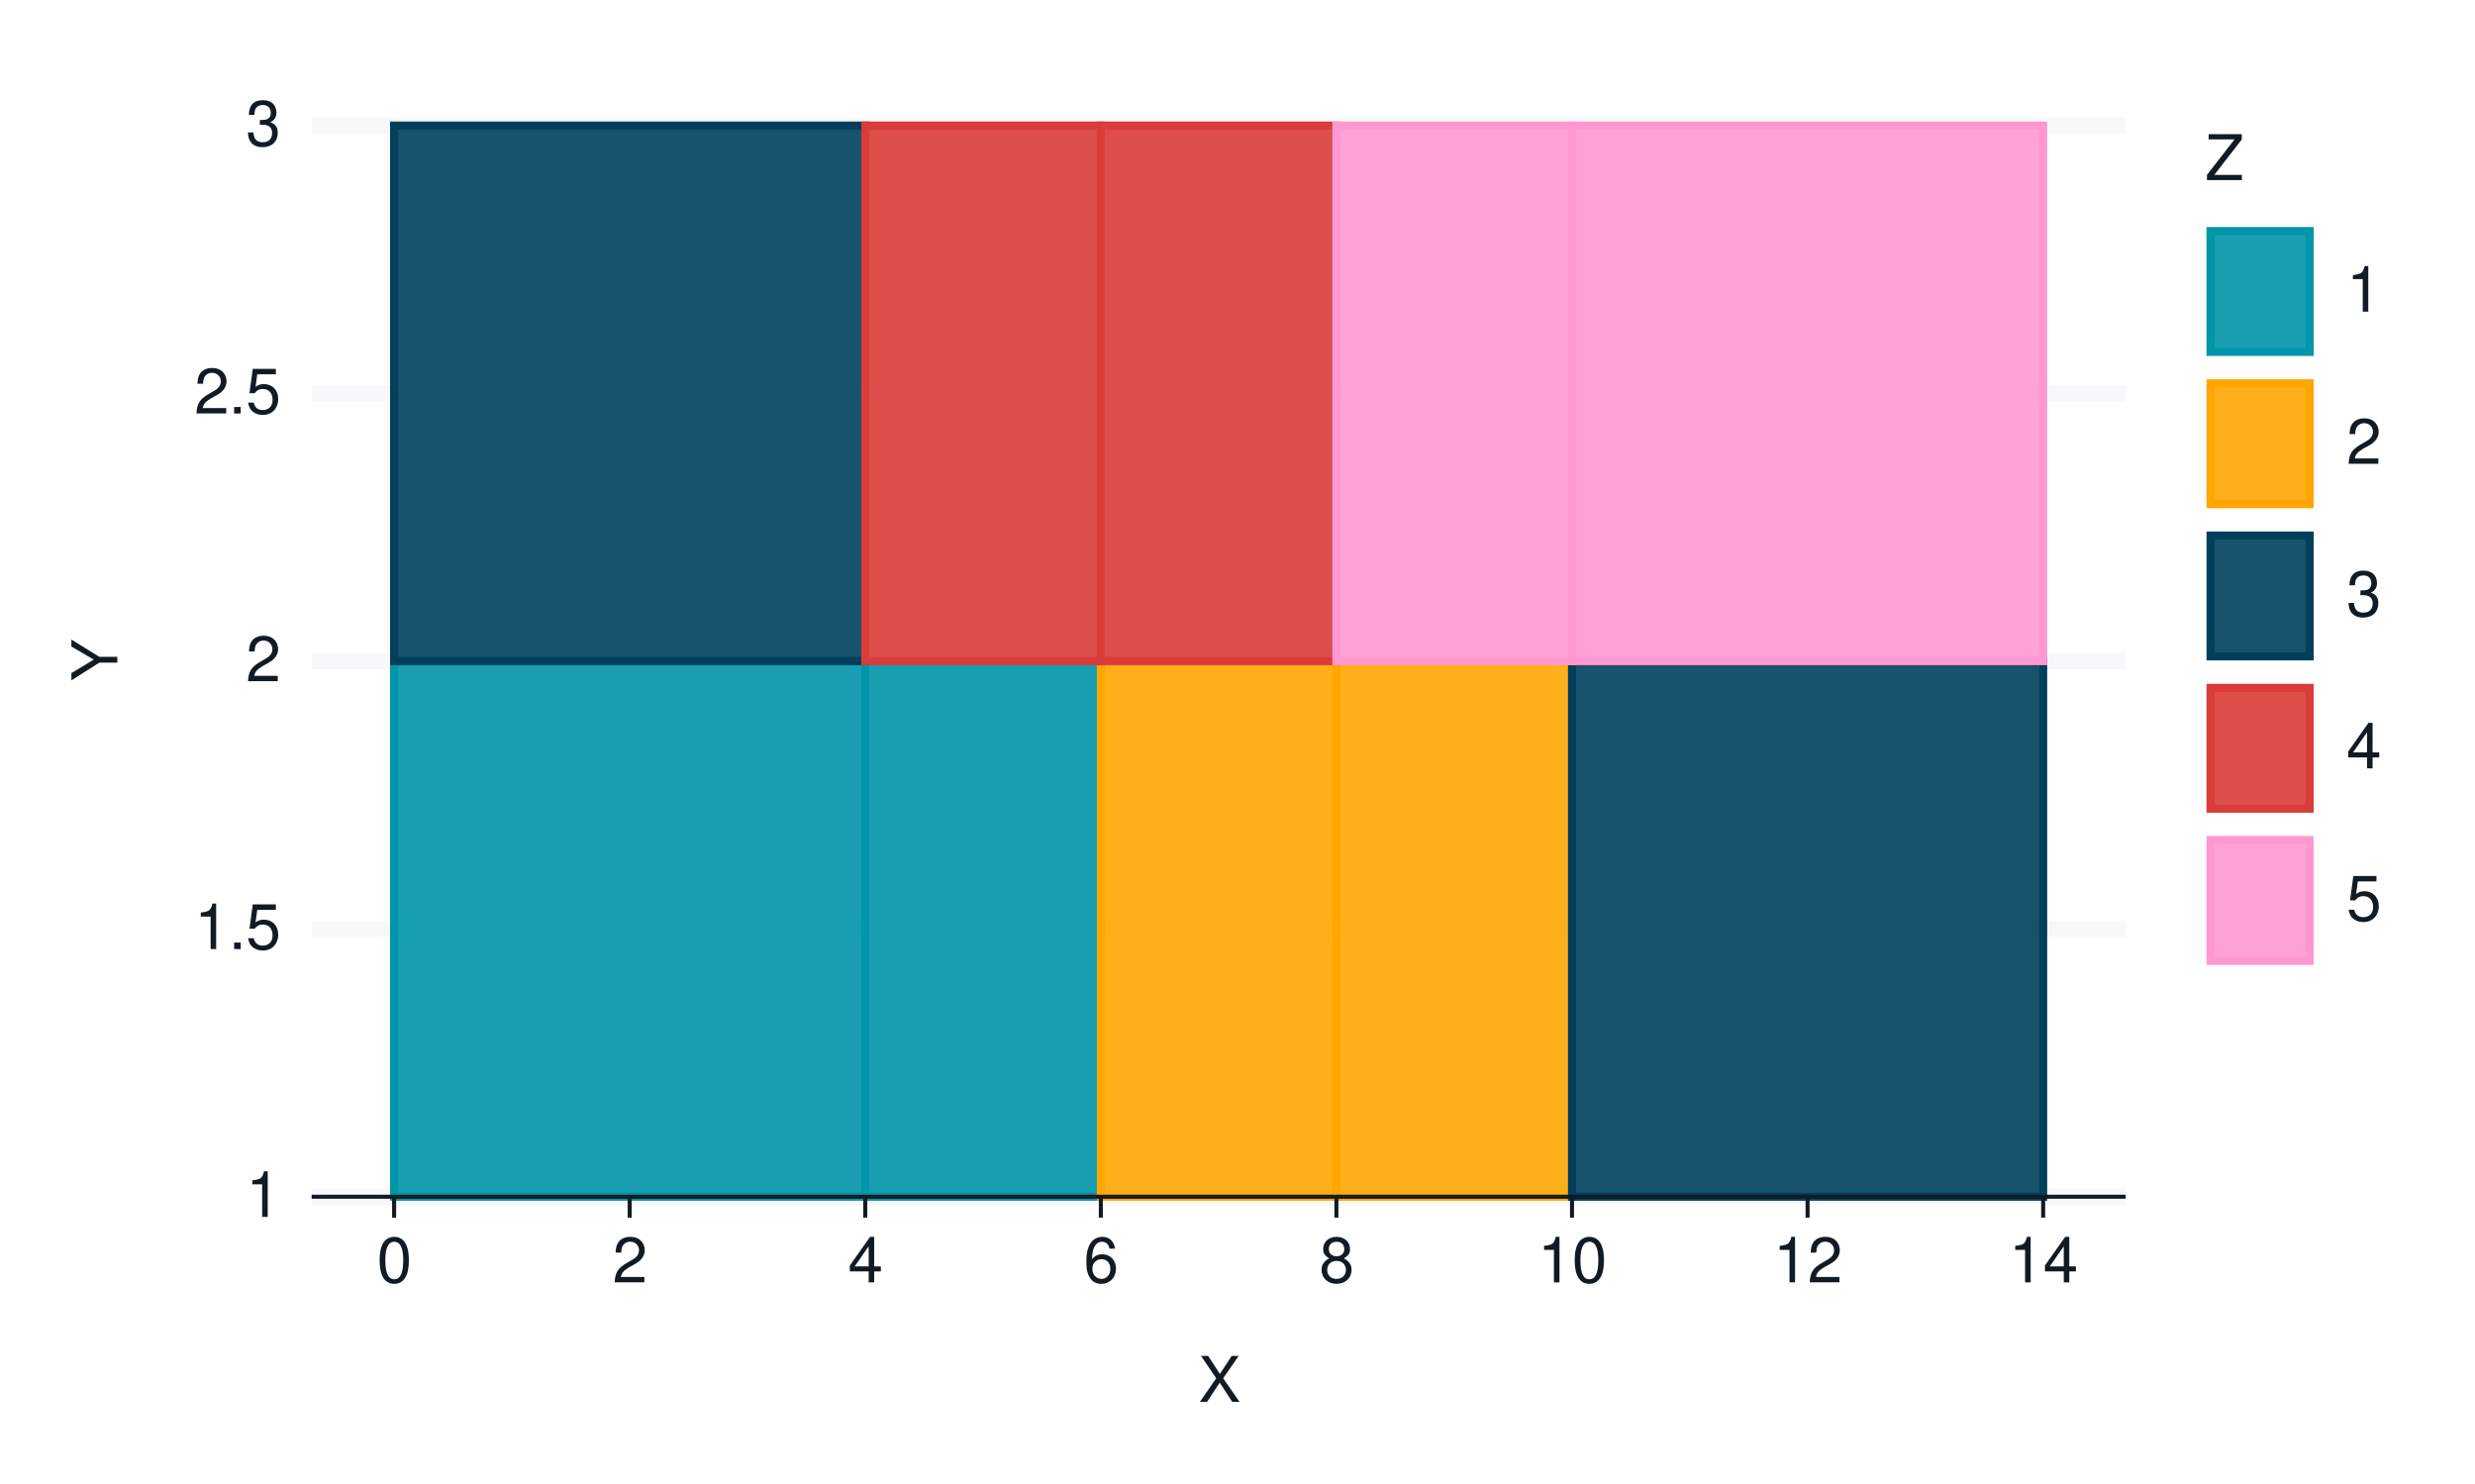
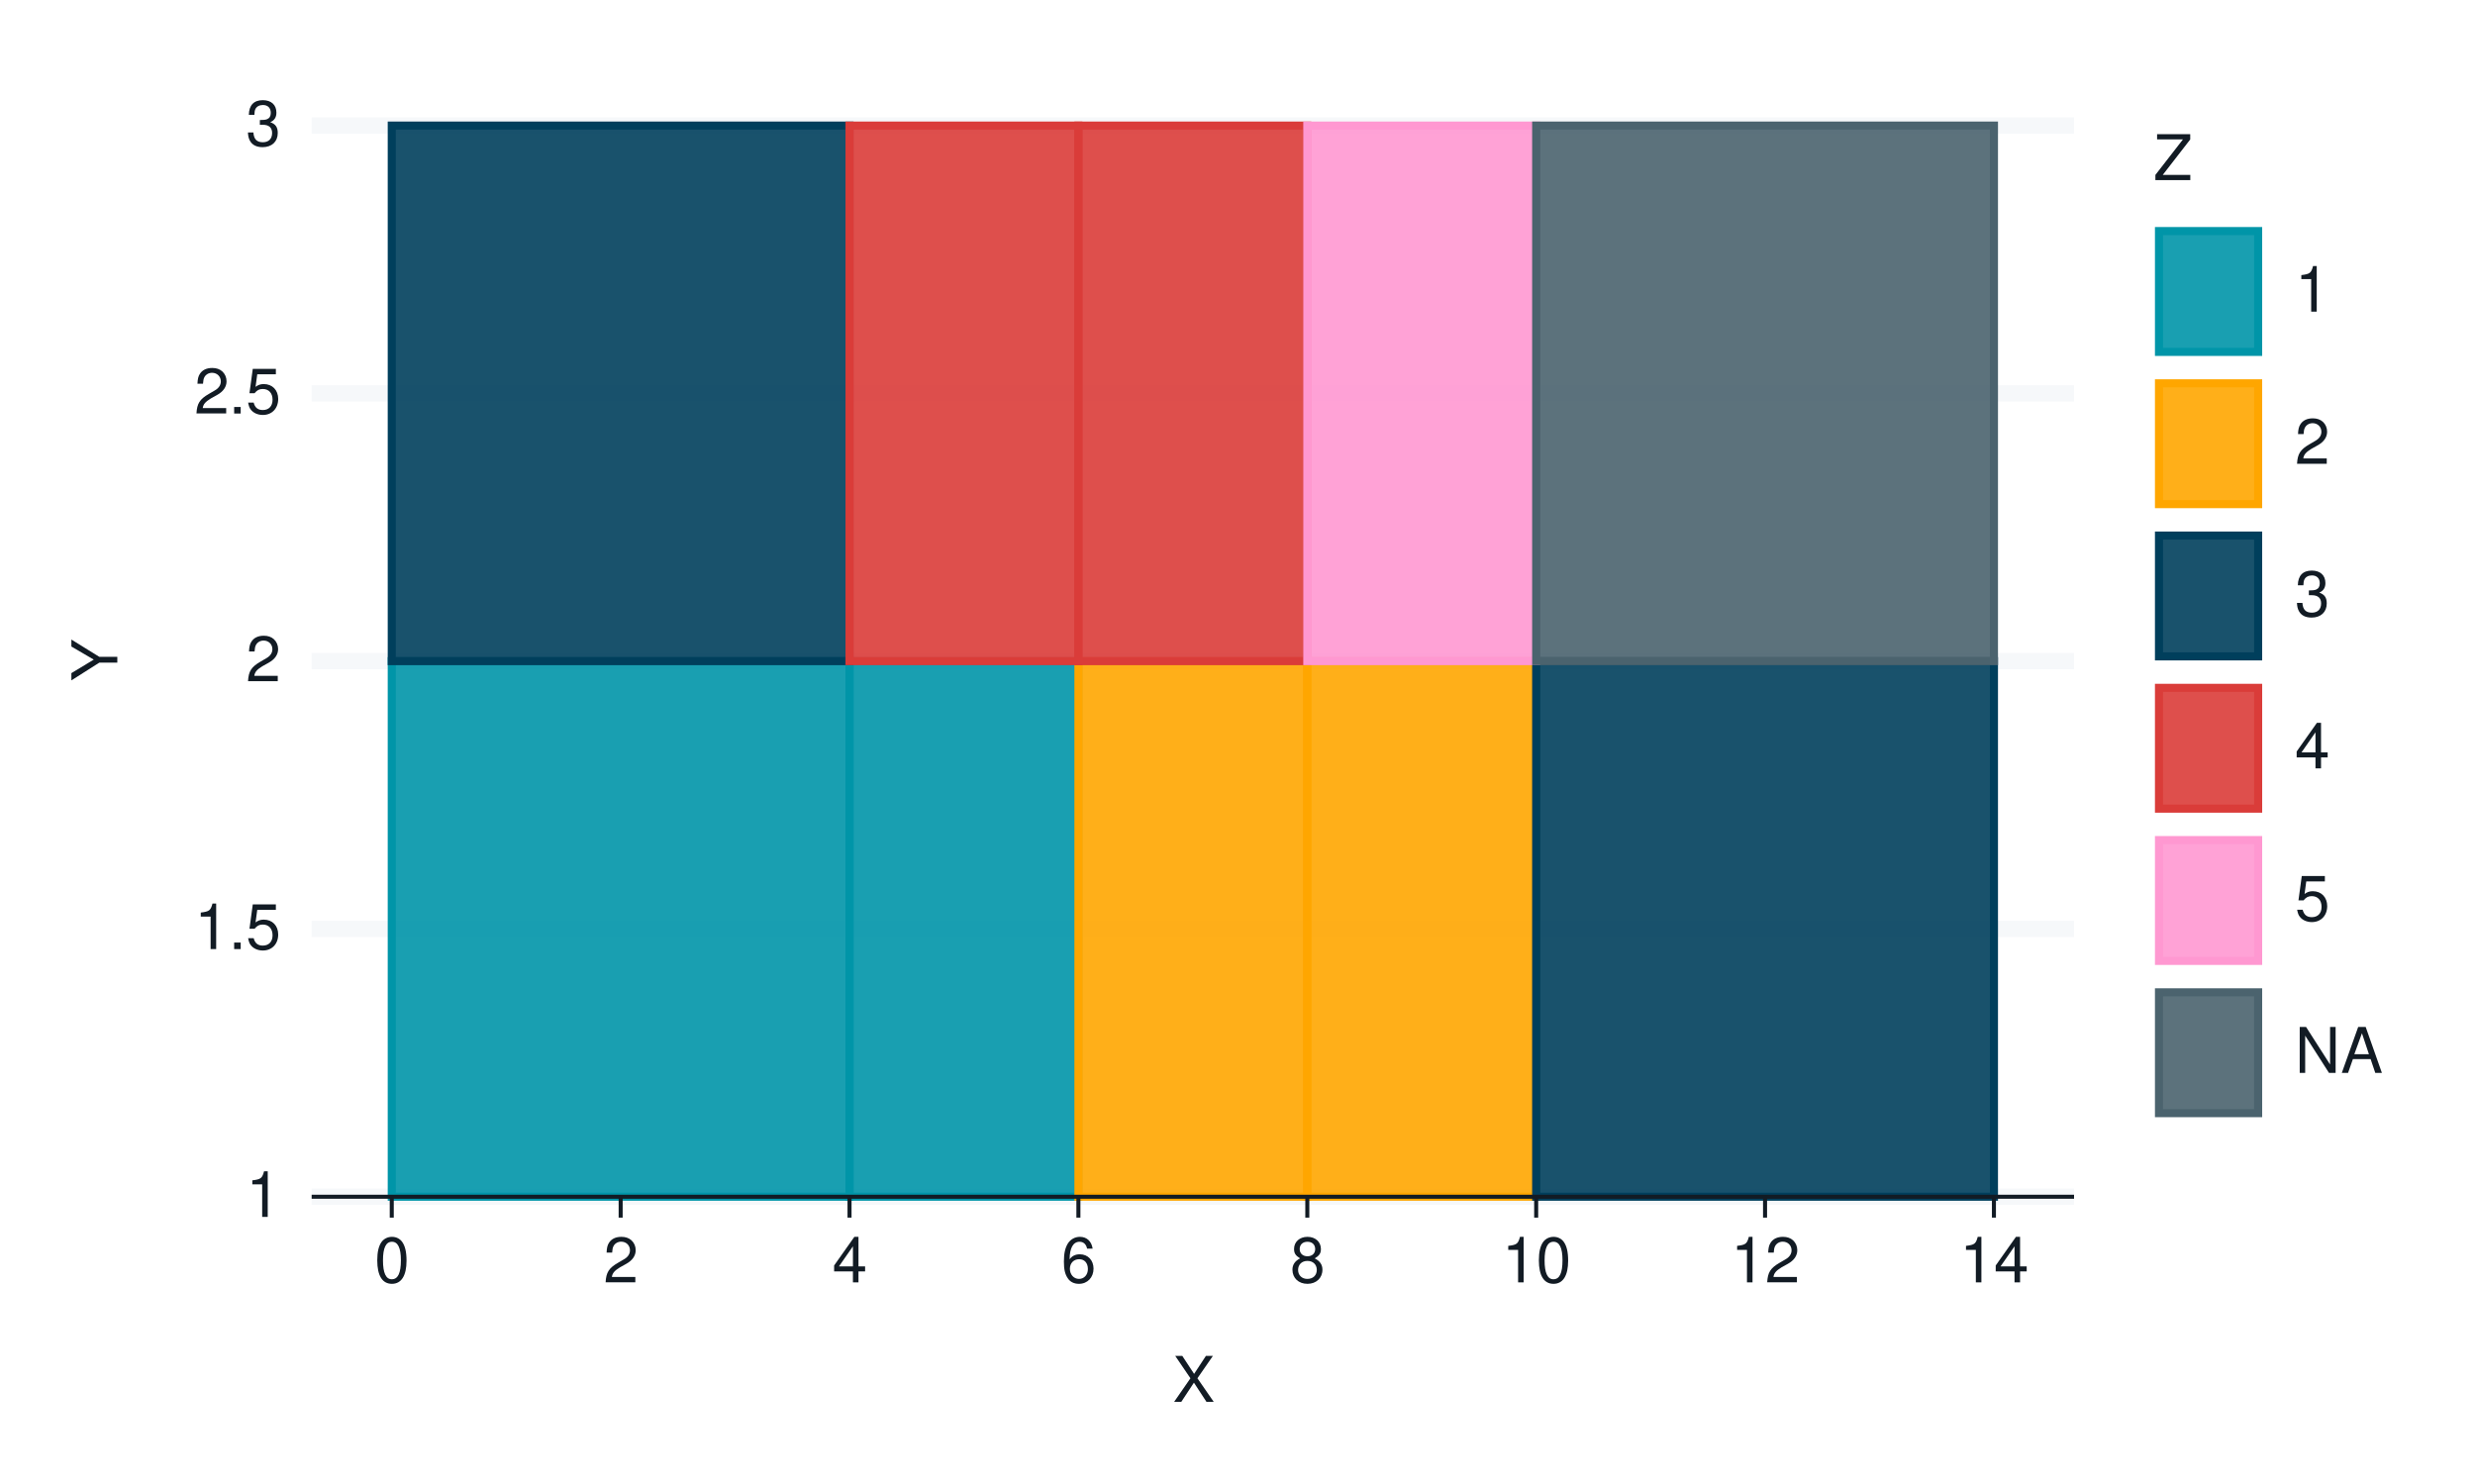
<svg xmlns="http://www.w3.org/2000/svg" xmlns:xlink="http://www.w3.org/1999/xlink" width="432pt" height="259pt" viewBox="0 0 432 259" version="1.1">
  <defs>
    <g>
      <symbol overflow="visible" id="glyph0-0">
        <path style="stroke:none;" d="" />
      </symbol>
      <symbol overflow="visible" id="glyph0-1">
        <path style="stroke:none;" d="M 2.844 -5.672 L 2.844 0 L 3.812 0 L 3.812 -7.953 L 3.172 -7.953 C 2.844 -6.734 2.625 -6.562 1.125 -6.375 L 1.125 -5.672 Z M 2.844 -5.672 " />
      </symbol>
      <symbol overflow="visible" id="glyph0-2">
        <path style="stroke:none;" d="M 2.094 -1.141 L 0.953 -1.141 L 0.953 0 L 2.094 0 Z M 2.094 -1.141 " />
      </symbol>
      <symbol overflow="visible" id="glyph0-3">
        <path style="stroke:none;" d="M 5.234 -7.797 L 1.203 -7.797 L 0.625 -3.547 L 1.516 -3.547 C 1.969 -4.094 2.344 -4.281 2.953 -4.281 C 4 -4.281 4.656 -3.562 4.656 -2.406 C 4.656 -1.281 4 -0.609 2.953 -0.609 C 2.094 -0.609 1.578 -1.031 1.359 -1.906 L 0.391 -1.906 C 0.516 -1.281 0.625 -0.969 0.859 -0.688 C 1.297 -0.094 2.094 0.25 2.969 0.25 C 4.547 0.25 5.641 -0.891 5.641 -2.547 C 5.641 -4.078 4.625 -5.141 3.125 -5.141 C 2.578 -5.141 2.141 -5 1.688 -4.656 L 1.984 -6.844 L 5.234 -6.844 Z M 5.234 -7.797 " />
      </symbol>
      <symbol overflow="visible" id="glyph0-4">
        <path style="stroke:none;" d="M 5.562 -0.953 L 1.469 -0.953 C 1.562 -1.609 1.906 -2.031 2.875 -2.625 L 3.969 -3.234 C 5.062 -3.844 5.625 -4.656 5.625 -5.625 C 5.625 -6.297 5.359 -6.906 4.891 -7.344 C 4.438 -7.75 3.859 -7.953 3.125 -7.953 C 2.141 -7.953 1.391 -7.594 0.969 -6.922 C 0.688 -6.5 0.578 -6 0.547 -5.203 L 1.516 -5.203 C 1.547 -5.734 1.609 -6.062 1.75 -6.328 C 2 -6.812 2.516 -7.109 3.094 -7.109 C 3.969 -7.109 4.625 -6.469 4.625 -5.609 C 4.625 -4.969 4.266 -4.422 3.578 -4.031 L 2.562 -3.438 C 0.938 -2.5 0.469 -1.75 0.375 -0.016 L 5.562 -0.016 Z M 5.562 -0.953 " />
      </symbol>
      <symbol overflow="visible" id="glyph0-5">
        <path style="stroke:none;" d="M 2.438 -3.656 L 2.953 -3.656 C 4.016 -3.656 4.578 -3.172 4.578 -2.219 C 4.578 -1.203 3.969 -0.609 2.969 -0.609 C 1.906 -0.609 1.391 -1.141 1.312 -2.312 L 0.359 -2.312 C 0.391 -1.672 0.5 -1.25 0.688 -0.906 C 1.094 -0.125 1.859 0.25 2.922 0.25 C 4.531 0.25 5.562 -0.719 5.562 -2.219 C 5.562 -3.234 5.188 -3.781 4.25 -4.109 C 4.969 -4.406 5.328 -4.969 5.328 -5.766 C 5.328 -7.125 4.438 -7.953 2.953 -7.953 C 1.391 -7.953 0.547 -7.078 0.516 -5.391 L 1.484 -5.391 C 1.5 -5.875 1.547 -6.156 1.656 -6.391 C 1.875 -6.844 2.359 -7.109 2.969 -7.109 C 3.828 -7.109 4.344 -6.594 4.344 -5.734 C 4.344 -5.172 4.141 -4.828 3.719 -4.641 C 3.453 -4.531 3.109 -4.484 2.438 -4.484 Z M 2.438 -3.656 " />
      </symbol>
      <symbol overflow="visible" id="glyph0-6">
        <path style="stroke:none;" d="M 3.031 -7.953 C 2.297 -7.953 1.641 -7.625 1.234 -7.078 C 0.719 -6.375 0.469 -5.328 0.469 -3.844 C 0.469 -1.172 1.359 0.25 3.031 0.25 C 4.672 0.25 5.578 -1.172 5.578 -3.781 C 5.578 -5.328 5.328 -6.359 4.812 -7.078 C 4.406 -7.641 3.766 -7.953 3.031 -7.953 Z M 3.031 -7.094 C 4.062 -7.094 4.594 -6.031 4.594 -3.875 C 4.594 -1.609 4.078 -0.547 3 -0.547 C 1.984 -0.547 1.469 -1.656 1.469 -3.844 C 1.469 -6.031 1.984 -7.094 3.031 -7.094 Z M 3.031 -7.094 " />
      </symbol>
      <symbol overflow="visible" id="glyph0-7">
        <path style="stroke:none;" d="M 3.594 -1.922 L 3.594 0 L 4.562 0 L 4.562 -1.922 L 5.719 -1.922 L 5.719 -2.797 L 4.562 -2.797 L 4.562 -7.953 L 3.844 -7.953 L 0.312 -2.953 L 0.312 -1.922 Z M 3.594 -2.797 L 1.156 -2.797 L 3.594 -6.297 Z M 3.594 -2.797 " />
      </symbol>
      <symbol overflow="visible" id="glyph0-8">
        <path style="stroke:none;" d="M 5.484 -5.891 C 5.297 -7.188 4.453 -7.953 3.266 -7.953 C 2.406 -7.953 1.641 -7.531 1.172 -6.812 C 0.688 -6.031 0.469 -5.078 0.469 -3.625 C 0.469 -2.281 0.656 -1.438 1.141 -0.734 C 1.547 -0.094 2.234 0.25 3.094 0.25 C 4.578 0.25 5.641 -0.859 5.641 -2.406 C 5.641 -3.875 4.656 -4.906 3.25 -4.906 C 2.484 -4.906 1.875 -4.625 1.469 -4.031 C 1.469 -6 2.094 -7.094 3.203 -7.094 C 3.891 -7.094 4.359 -6.656 4.516 -5.891 Z M 3.141 -4.047 C 4.062 -4.047 4.656 -3.391 4.656 -2.328 C 4.656 -1.328 4 -0.609 3.109 -0.609 C 2.203 -0.609 1.516 -1.359 1.516 -2.375 C 1.516 -3.359 2.172 -4.047 3.141 -4.047 Z M 3.141 -4.047 " />
      </symbol>
      <symbol overflow="visible" id="glyph0-9">
        <path style="stroke:none;" d="M 4.297 -4.188 C 5.109 -4.688 5.375 -5.078 5.375 -5.828 C 5.375 -7.078 4.406 -7.953 3.031 -7.953 C 1.656 -7.953 0.688 -7.078 0.688 -5.844 C 0.688 -5.078 0.938 -4.703 1.734 -4.188 C 0.844 -3.734 0.406 -3.094 0.406 -2.219 C 0.406 -0.766 1.469 0.25 3.031 0.25 C 4.562 0.25 5.641 -0.766 5.641 -2.219 C 5.641 -3.094 5.203 -3.734 4.297 -4.188 Z M 3.031 -7.094 C 3.844 -7.094 4.375 -6.594 4.375 -5.812 C 4.375 -5.062 3.844 -4.562 3.031 -4.562 C 2.203 -4.562 1.672 -5.062 1.672 -5.828 C 1.672 -6.594 2.203 -7.094 3.031 -7.094 Z M 3.031 -3.75 C 4 -3.75 4.656 -3.109 4.656 -2.188 C 4.656 -1.234 4 -0.609 3 -0.609 C 2.062 -0.609 1.391 -1.25 1.391 -2.172 C 1.391 -3.125 2.047 -3.75 3.031 -3.75 Z M 3.031 -3.75 " />
      </symbol>
      <symbol overflow="visible" id="glyph0-10">
        <path style="stroke:none;" d="M 4.297 -4.109 L 7 -8.016 L 5.781 -8.016 L 3.719 -4.875 L 1.656 -8.016 L 0.422 -8.016 L 3.078 -4.109 L 0.234 0 L 1.484 0 L 3.688 -3.344 L 5.875 0 L 7.141 0 Z M 4.297 -4.109 " />
      </symbol>
      <symbol overflow="visible" id="glyph0-11">
        <path style="stroke:none;" d="M 6.391 -8.016 L 0.609 -8.016 L 0.609 -7.109 L 5.125 -7.109 L 0.312 -0.906 L 0.312 0 L 6.406 0 L 6.406 -0.906 L 1.594 -0.906 L 6.391 -7.094 Z M 6.391 -8.016 " />
      </symbol>
+       <symbol overflow="visible" id="glyph0-12">
+         <path style="stroke:none;" d="M 7.109 -8.016 L 6.141 -8.016 L 6.141 -1.469 L 1.953 -8.016 L 0.844 -8.016 L 0.844 0 L 1.797 0 L 1.797 -6.5 L 5.953 0 L 7.109 0 Z M 7.109 -8.016 " />
+       </symbol>
+       <symbol overflow="visible" id="glyph0-13">
+         <path style="stroke:none;" d="M 5.219 -2.406 L 6.031 0 L 7.188 0 L 4.359 -8.016 L 3.047 -8.016 L 0.188 0 L 1.281 0 L 2.125 -2.406 Z M 4.922 -3.266 L 2.375 -3.266 L 3.703 -6.922 Z M 4.922 -3.266 " />
+       </symbol>
      <symbol overflow="visible" id="glyph1-0">
        <path style="stroke:none;" d="" />
      </symbol>
      <symbol overflow="visible" id="glyph1-1">
        <path style="stroke:none;" d="M -3.141 -4.25 L -8.016 -7.266 L -8.016 -6.047 L -4.109 -3.766 L -8.016 -1.406 L -8.016 -0.141 L -3.141 -3.234 L 0 -3.234 L 0 -4.25 Z M -3.141 -4.25 " />
      </symbol>
    </g>
  </defs>
  <g id="surface321">
    <rect x="0" y="0" width="432" height="259" style="fill:rgb(100%,100%,100%);fill-opacity:1;stroke:none;" />
    <path style="fill:none;stroke-width:1.067;stroke-linecap:round;stroke-linejoin:round;stroke:rgb(100%,100%,100%);stroke-opacity:1;stroke-miterlimit:10;" d="M 0 259 L 432 259 L 432 0 L 0 0 Z M 0 259 " />
-     <path style="fill-rule:nonzero;fill:rgb(100%,100%,100%);fill-opacity:1;stroke-width:1.067;stroke-linecap:round;stroke-linejoin:round;stroke:rgb(100%,100%,100%);stroke-opacity:1;stroke-miterlimit:10;" d="M 54.398 208.883 L 371.016 208.883 L 371.016 21.918 L 54.398 21.918 Z M 54.398 208.883 " />
-     <path style="fill:none;stroke-width:2.838;stroke-linecap:butt;stroke-linejoin:round;stroke:rgb(96.471%,97.255%,98.039%);stroke-opacity:1;stroke-miterlimit:10;" d="M 54.398 208.883 L 371.016 208.883 " />
-     <path style="fill:none;stroke-width:2.838;stroke-linecap:butt;stroke-linejoin:round;stroke:rgb(96.471%,97.255%,98.039%);stroke-opacity:1;stroke-miterlimit:10;" d="M 54.398 162.141 L 371.016 162.141 " />
-     <path style="fill:none;stroke-width:2.838;stroke-linecap:butt;stroke-linejoin:round;stroke:rgb(96.471%,97.255%,98.039%);stroke-opacity:1;stroke-miterlimit:10;" d="M 54.398 115.398 L 371.016 115.398 " />
-     <path style="fill:none;stroke-width:2.838;stroke-linecap:butt;stroke-linejoin:round;stroke:rgb(96.471%,97.255%,98.039%);stroke-opacity:1;stroke-miterlimit:10;" d="M 54.398 68.66 L 371.016 68.66 " />
-     <path style="fill:none;stroke-width:2.838;stroke-linecap:butt;stroke-linejoin:round;stroke:rgb(96.471%,97.255%,98.039%);stroke-opacity:1;stroke-miterlimit:10;" d="M 54.398 21.918 L 371.016 21.918 " />
-     <path style="fill-rule:nonzero;fill:rgb(0%,58.431%,65.882%);fill-opacity:0.902;stroke-width:1.408;stroke-linecap:butt;stroke-linejoin:miter;stroke:rgb(0%,58.431%,65.882%);stroke-opacity:1;stroke-miterlimit:10;" d="M 68.789 208.883 L 151.027 208.883 L 151.027 115.402 L 68.789 115.402 Z M 68.789 208.883 " />
-     <path style="fill-rule:nonzero;fill:rgb(0%,58.431%,65.882%);fill-opacity:0.902;stroke-width:1.408;stroke-linecap:butt;stroke-linejoin:miter;stroke:rgb(0%,58.431%,65.882%);stroke-opacity:1;stroke-miterlimit:10;" d="M 151.027 208.883 L 192.148 208.883 L 192.148 115.402 L 151.027 115.402 Z M 151.027 208.883 " />
-     <path style="fill-rule:nonzero;fill:rgb(100%,65.098%,0%);fill-opacity:0.902;stroke-width:1.408;stroke-linecap:butt;stroke-linejoin:miter;stroke:rgb(100%,65.098%,0%);stroke-opacity:1;stroke-miterlimit:10;" d="M 192.148 208.883 L 233.27 208.883 L 233.27 115.402 L 192.148 115.402 Z M 192.148 208.883 " />
-     <path style="fill-rule:nonzero;fill:rgb(100%,65.098%,0%);fill-opacity:0.902;stroke-width:1.408;stroke-linecap:butt;stroke-linejoin:miter;stroke:rgb(100%,65.098%,0%);stroke-opacity:1;stroke-miterlimit:10;" d="M 233.266 208.883 L 274.387 208.883 L 274.387 115.402 L 233.266 115.402 Z M 233.266 208.883 " />
-     <path style="fill-rule:nonzero;fill:rgb(0%,24.706%,36.078%);fill-opacity:0.902;stroke-width:1.408;stroke-linecap:butt;stroke-linejoin:miter;stroke:rgb(0%,24.706%,36.078%);stroke-opacity:1;stroke-miterlimit:10;" d="M 274.387 208.883 L 356.625 208.883 L 356.625 115.402 L 274.387 115.402 Z M 274.387 208.883 " />
-     <path style="fill-rule:nonzero;fill:rgb(0%,24.706%,36.078%);fill-opacity:0.902;stroke-width:1.408;stroke-linecap:butt;stroke-linejoin:miter;stroke:rgb(0%,24.706%,36.078%);stroke-opacity:1;stroke-miterlimit:10;" d="M 68.789 115.398 L 151.027 115.398 L 151.027 21.918 L 68.789 21.918 Z M 68.789 115.398 " />
-     <path style="fill-rule:nonzero;fill:rgb(85.49%,23.529%,22.353%);fill-opacity:0.902;stroke-width:1.408;stroke-linecap:butt;stroke-linejoin:miter;stroke:rgb(85.49%,23.529%,22.353%);stroke-opacity:1;stroke-miterlimit:10;" d="M 151.027 115.398 L 192.148 115.398 L 192.148 21.918 L 151.027 21.918 Z M 151.027 115.398 " />
-     <path style="fill-rule:nonzero;fill:rgb(85.49%,23.529%,22.353%);fill-opacity:0.902;stroke-width:1.408;stroke-linecap:butt;stroke-linejoin:miter;stroke:rgb(85.49%,23.529%,22.353%);stroke-opacity:1;stroke-miterlimit:10;" d="M 192.148 115.398 L 233.27 115.398 L 233.27 21.918 L 192.148 21.918 Z M 192.148 115.398 " />
-     <path style="fill-rule:nonzero;fill:rgb(100%,59.608%,81.961%);fill-opacity:0.902;stroke-width:1.408;stroke-linecap:butt;stroke-linejoin:miter;stroke:rgb(100%,59.608%,81.961%);stroke-opacity:1;stroke-miterlimit:10;" d="M 233.266 115.398 L 274.387 115.398 L 274.387 21.918 L 233.266 21.918 Z M 233.266 115.398 " />
-     <path style="fill-rule:nonzero;fill:rgb(100%,59.608%,81.961%);fill-opacity:0.902;stroke-width:1.408;stroke-linecap:butt;stroke-linejoin:miter;stroke:rgb(100%,59.608%,81.961%);stroke-opacity:1;stroke-miterlimit:10;" d="M 274.387 115.398 L 356.625 115.398 L 356.625 21.918 L 274.387 21.918 Z M 274.387 115.398 " />
+     <path style="fill-rule:nonzero;fill:rgb(100%,100%,100%);fill-opacity:1;stroke-width:1.067;stroke-linecap:round;stroke-linejoin:round;stroke:rgb(100%,100%,100%);stroke-opacity:1;stroke-miterlimit:10;" d="M 54.398 208.883 L 362.016 208.883 L 362.016 21.918 L 54.398 21.918 Z M 54.398 208.883 " />
+     <path style="fill:none;stroke-width:2.838;stroke-linecap:butt;stroke-linejoin:round;stroke:rgb(96.471%,97.255%,98.039%);stroke-opacity:1;stroke-miterlimit:10;" d="M 54.398 208.883 L 362.016 208.883 " />
+     <path style="fill:none;stroke-width:2.838;stroke-linecap:butt;stroke-linejoin:round;stroke:rgb(96.471%,97.255%,98.039%);stroke-opacity:1;stroke-miterlimit:10;" d="M 54.398 162.141 L 362.016 162.141 " />
+     <path style="fill:none;stroke-width:2.838;stroke-linecap:butt;stroke-linejoin:round;stroke:rgb(96.471%,97.255%,98.039%);stroke-opacity:1;stroke-miterlimit:10;" d="M 54.398 115.398 L 362.016 115.398 " />
+     <path style="fill:none;stroke-width:2.838;stroke-linecap:butt;stroke-linejoin:round;stroke:rgb(96.471%,97.255%,98.039%);stroke-opacity:1;stroke-miterlimit:10;" d="M 54.398 68.66 L 362.016 68.66 " />
+     <path style="fill:none;stroke-width:2.838;stroke-linecap:butt;stroke-linejoin:round;stroke:rgb(96.471%,97.255%,98.039%);stroke-opacity:1;stroke-miterlimit:10;" d="M 54.398 21.918 L 362.016 21.918 " />
+     <path style="fill-rule:nonzero;fill:rgb(0%,58.431%,65.882%);fill-opacity:0.902;stroke-width:1.408;stroke-linecap:butt;stroke-linejoin:miter;stroke:rgb(0%,58.431%,65.882%);stroke-opacity:1;stroke-miterlimit:10;" d="M 68.379 208.883 L 148.281 208.883 L 148.281 115.402 L 68.379 115.402 Z M 68.379 208.883 " />
+     <path style="fill-rule:nonzero;fill:rgb(0%,58.431%,65.882%);fill-opacity:0.902;stroke-width:1.408;stroke-linecap:butt;stroke-linejoin:miter;stroke:rgb(0%,58.431%,65.882%);stroke-opacity:1;stroke-miterlimit:10;" d="M 148.281 208.883 L 188.23 208.883 L 188.23 115.402 L 148.281 115.402 Z M 148.281 208.883 " />
+     <path style="fill-rule:nonzero;fill:rgb(100%,65.098%,0%);fill-opacity:0.902;stroke-width:1.408;stroke-linecap:butt;stroke-linejoin:miter;stroke:rgb(100%,65.098%,0%);stroke-opacity:1;stroke-miterlimit:10;" d="M 188.23 208.883 L 228.18 208.883 L 228.18 115.402 L 188.23 115.402 Z M 188.23 208.883 " />
+     <path style="fill-rule:nonzero;fill:rgb(100%,65.098%,0%);fill-opacity:0.902;stroke-width:1.408;stroke-linecap:butt;stroke-linejoin:miter;stroke:rgb(100%,65.098%,0%);stroke-opacity:1;stroke-miterlimit:10;" d="M 228.184 208.883 L 268.133 208.883 L 268.133 115.402 L 228.184 115.402 Z M 228.184 208.883 " />
+     <path style="fill-rule:nonzero;fill:rgb(0%,24.706%,36.078%);fill-opacity:0.902;stroke-width:1.408;stroke-linecap:butt;stroke-linejoin:miter;stroke:rgb(0%,24.706%,36.078%);stroke-opacity:1;stroke-miterlimit:10;" d="M 268.133 208.883 L 348.035 208.883 L 348.035 115.402 L 268.133 115.402 Z M 268.133 208.883 " />
+     <path style="fill-rule:nonzero;fill:rgb(0%,24.706%,36.078%);fill-opacity:0.902;stroke-width:1.408;stroke-linecap:butt;stroke-linejoin:miter;stroke:rgb(0%,24.706%,36.078%);stroke-opacity:1;stroke-miterlimit:10;" d="M 68.379 115.398 L 148.281 115.398 L 148.281 21.918 L 68.379 21.918 Z M 68.379 115.398 " />
+     <path style="fill-rule:nonzero;fill:rgb(85.49%,23.529%,22.353%);fill-opacity:0.902;stroke-width:1.408;stroke-linecap:butt;stroke-linejoin:miter;stroke:rgb(85.49%,23.529%,22.353%);stroke-opacity:1;stroke-miterlimit:10;" d="M 148.281 115.398 L 188.23 115.398 L 188.23 21.918 L 148.281 21.918 Z M 148.281 115.398 " />
+     <path style="fill-rule:nonzero;fill:rgb(85.49%,23.529%,22.353%);fill-opacity:0.902;stroke-width:1.408;stroke-linecap:butt;stroke-linejoin:miter;stroke:rgb(85.49%,23.529%,22.353%);stroke-opacity:1;stroke-miterlimit:10;" d="M 188.23 115.398 L 228.18 115.398 L 228.18 21.918 L 188.23 21.918 Z M 188.23 115.398 " />
+     <path style="fill-rule:nonzero;fill:rgb(100%,59.608%,81.961%);fill-opacity:0.902;stroke-width:1.408;stroke-linecap:butt;stroke-linejoin:miter;stroke:rgb(100%,59.608%,81.961%);stroke-opacity:1;stroke-miterlimit:10;" d="M 228.184 115.398 L 268.133 115.398 L 268.133 21.918 L 228.184 21.918 Z M 228.184 115.398 " />
+     <path style="fill-rule:nonzero;fill:rgb(29.412%,38.824%,43.137%);fill-opacity:0.902;stroke-width:1.408;stroke-linecap:butt;stroke-linejoin:miter;stroke:rgb(29.412%,38.824%,43.137%);stroke-opacity:1;stroke-miterlimit:10;" d="M 268.133 115.398 L 348.035 115.398 L 348.035 21.918 L 268.133 21.918 Z M 268.133 115.398 " />
    <g style="fill:rgb(7.059%,10.588%,14.118%);fill-opacity:1;">
      <use xlink:href="#glyph0-1" x="42.918" y="212.401" />
    </g>
    <g style="fill:rgb(7.059%,10.588%,14.118%);fill-opacity:1;">
      <use xlink:href="#glyph0-1" x="33.918" y="165.659" />
      <use xlink:href="#glyph0-2" x="39.918" y="165.659" />
      <use xlink:href="#glyph0-3" x="42.918" y="165.659" />
    </g>
    <g style="fill:rgb(7.059%,10.588%,14.118%);fill-opacity:1;">
      <use xlink:href="#glyph0-4" x="42.918" y="118.917" />
    </g>
    <g style="fill:rgb(7.059%,10.588%,14.118%);fill-opacity:1;">
      <use xlink:href="#glyph0-4" x="33.918" y="72.179" />
      <use xlink:href="#glyph0-2" x="39.918" y="72.179" />
      <use xlink:href="#glyph0-3" x="42.918" y="72.179" />
    </g>
    <g style="fill:rgb(7.059%,10.588%,14.118%);fill-opacity:1;">
      <use xlink:href="#glyph0-5" x="42.918" y="25.437" />
    </g>
-     <path style="fill:none;stroke-width:0.704;stroke-linecap:butt;stroke-linejoin:round;stroke:rgb(7.059%,10.588%,14.118%);stroke-opacity:1;stroke-miterlimit:10;" d="M 54.398 208.883 L 371.016 208.883 " />
-     <path style="fill:none;stroke-width:0.704;stroke-linecap:butt;stroke-linejoin:round;stroke:rgb(7.059%,10.588%,14.118%);stroke-opacity:1;stroke-miterlimit:10;" d="M 68.789 212.535 L 68.789 208.883 " />
-     <path style="fill:none;stroke-width:0.704;stroke-linecap:butt;stroke-linejoin:round;stroke:rgb(7.059%,10.588%,14.118%);stroke-opacity:1;stroke-miterlimit:10;" d="M 109.91 212.535 L 109.91 208.883 " />
-     <path style="fill:none;stroke-width:0.704;stroke-linecap:butt;stroke-linejoin:round;stroke:rgb(7.059%,10.588%,14.118%);stroke-opacity:1;stroke-miterlimit:10;" d="M 151.027 212.535 L 151.027 208.883 " />
-     <path style="fill:none;stroke-width:0.704;stroke-linecap:butt;stroke-linejoin:round;stroke:rgb(7.059%,10.588%,14.118%);stroke-opacity:1;stroke-miterlimit:10;" d="M 192.148 212.535 L 192.148 208.883 " />
-     <path style="fill:none;stroke-width:0.704;stroke-linecap:butt;stroke-linejoin:round;stroke:rgb(7.059%,10.588%,14.118%);stroke-opacity:1;stroke-miterlimit:10;" d="M 233.266 212.535 L 233.266 208.883 " />
-     <path style="fill:none;stroke-width:0.704;stroke-linecap:butt;stroke-linejoin:round;stroke:rgb(7.059%,10.588%,14.118%);stroke-opacity:1;stroke-miterlimit:10;" d="M 274.387 212.535 L 274.387 208.883 " />
-     <path style="fill:none;stroke-width:0.704;stroke-linecap:butt;stroke-linejoin:round;stroke:rgb(7.059%,10.588%,14.118%);stroke-opacity:1;stroke-miterlimit:10;" d="M 315.504 212.535 L 315.504 208.883 " />
-     <path style="fill:none;stroke-width:0.704;stroke-linecap:butt;stroke-linejoin:round;stroke:rgb(7.059%,10.588%,14.118%);stroke-opacity:1;stroke-miterlimit:10;" d="M 356.625 212.535 L 356.625 208.883 " />
+     <path style="fill:none;stroke-width:0.704;stroke-linecap:butt;stroke-linejoin:round;stroke:rgb(7.059%,10.588%,14.118%);stroke-opacity:1;stroke-miterlimit:10;" d="M 54.398 208.883 L 362.016 208.883 " />
+     <path style="fill:none;stroke-width:0.704;stroke-linecap:butt;stroke-linejoin:round;stroke:rgb(7.059%,10.588%,14.118%);stroke-opacity:1;stroke-miterlimit:10;" d="M 68.379 212.535 L 68.379 208.883 " />
+     <path style="fill:none;stroke-width:0.704;stroke-linecap:butt;stroke-linejoin:round;stroke:rgb(7.059%,10.588%,14.118%);stroke-opacity:1;stroke-miterlimit:10;" d="M 108.332 212.535 L 108.332 208.883 " />
+     <path style="fill:none;stroke-width:0.704;stroke-linecap:butt;stroke-linejoin:round;stroke:rgb(7.059%,10.588%,14.118%);stroke-opacity:1;stroke-miterlimit:10;" d="M 148.281 212.535 L 148.281 208.883 " />
+     <path style="fill:none;stroke-width:0.704;stroke-linecap:butt;stroke-linejoin:round;stroke:rgb(7.059%,10.588%,14.118%);stroke-opacity:1;stroke-miterlimit:10;" d="M 188.23 212.535 L 188.23 208.883 " />
+     <path style="fill:none;stroke-width:0.704;stroke-linecap:butt;stroke-linejoin:round;stroke:rgb(7.059%,10.588%,14.118%);stroke-opacity:1;stroke-miterlimit:10;" d="M 228.184 212.535 L 228.184 208.883 " />
+     <path style="fill:none;stroke-width:0.704;stroke-linecap:butt;stroke-linejoin:round;stroke:rgb(7.059%,10.588%,14.118%);stroke-opacity:1;stroke-miterlimit:10;" d="M 268.133 212.535 L 268.133 208.883 " />
+     <path style="fill:none;stroke-width:0.704;stroke-linecap:butt;stroke-linejoin:round;stroke:rgb(7.059%,10.588%,14.118%);stroke-opacity:1;stroke-miterlimit:10;" d="M 308.082 212.535 L 308.082 208.883 " />
+     <path style="fill:none;stroke-width:0.704;stroke-linecap:butt;stroke-linejoin:round;stroke:rgb(7.059%,10.588%,14.118%);stroke-opacity:1;stroke-miterlimit:10;" d="M 348.031 212.535 L 348.031 208.883 " />
    <g style="fill:rgb(7.059%,10.588%,14.118%);fill-opacity:1;">
-       <use xlink:href="#glyph0-6" x="65.789" y="223.839" />
+       <use xlink:href="#glyph0-6" x="65.379" y="223.839" />
    </g>
    <g style="fill:rgb(7.059%,10.588%,14.118%);fill-opacity:1;">
-       <use xlink:href="#glyph0-4" x="106.91" y="223.839" />
+       <use xlink:href="#glyph0-4" x="105.332" y="223.839" />
    </g>
    <g style="fill:rgb(7.059%,10.588%,14.118%);fill-opacity:1;">
-       <use xlink:href="#glyph0-7" x="148.027" y="223.839" />
+       <use xlink:href="#glyph0-7" x="145.281" y="223.839" />
    </g>
    <g style="fill:rgb(7.059%,10.588%,14.118%);fill-opacity:1;">
-       <use xlink:href="#glyph0-8" x="189.148" y="223.839" />
+       <use xlink:href="#glyph0-8" x="185.23" y="223.839" />
    </g>
    <g style="fill:rgb(7.059%,10.588%,14.118%);fill-opacity:1;">
-       <use xlink:href="#glyph0-9" x="230.266" y="223.839" />
+       <use xlink:href="#glyph0-9" x="225.184" y="223.839" />
    </g>
    <g style="fill:rgb(7.059%,10.588%,14.118%);fill-opacity:1;">
-       <use xlink:href="#glyph0-1" x="268.387" y="223.839" />
-       <use xlink:href="#glyph0-6" x="274.387" y="223.839" />
+       <use xlink:href="#glyph0-1" x="262.133" y="223.839" />
+       <use xlink:href="#glyph0-6" x="268.133" y="223.839" />
    </g>
    <g style="fill:rgb(7.059%,10.588%,14.118%);fill-opacity:1;">
-       <use xlink:href="#glyph0-1" x="309.504" y="223.839" />
-       <use xlink:href="#glyph0-4" x="315.504" y="223.839" />
+       <use xlink:href="#glyph0-1" x="302.082" y="223.839" />
+       <use xlink:href="#glyph0-4" x="308.082" y="223.839" />
    </g>
    <g style="fill:rgb(7.059%,10.588%,14.118%);fill-opacity:1;">
-       <use xlink:href="#glyph0-1" x="350.625" y="223.839" />
-       <use xlink:href="#glyph0-7" x="356.625" y="223.839" />
+       <use xlink:href="#glyph0-1" x="342.031" y="223.839" />
+       <use xlink:href="#glyph0-7" x="348.031" y="223.839" />
    </g>
    <g style="fill:rgb(7.059%,10.588%,14.118%);fill-opacity:1;">
-       <use xlink:href="#glyph0-10" x="209.207" y="244.683" />
+       <use xlink:href="#glyph0-10" x="204.707" y="244.683" />
    </g>
    <g style="fill:rgb(7.059%,10.588%,14.118%);fill-opacity:1;">
      <use xlink:href="#glyph1-1" x="20.476" y="118.898" />
    </g>
-     <path style="fill-rule:nonzero;fill:rgb(100%,100%,100%);fill-opacity:1;stroke-width:1.067;stroke-linecap:round;stroke-linejoin:round;stroke:rgb(100%,100%,100%);stroke-opacity:1;stroke-miterlimit:10;" d="M 376.684 176.875 L 410.082 176.875 L 410.082 21.918 L 376.684 21.918 Z M 376.684 176.875 " />
+     <path style="fill-rule:nonzero;fill:rgb(100%,100%,100%);fill-opacity:1;stroke-width:1.067;stroke-linecap:round;stroke-linejoin:round;stroke:rgb(100%,100%,100%);stroke-opacity:1;stroke-miterlimit:10;" d="M 367.684 203.453 L 410.082 203.453 L 410.082 21.918 L 367.684 21.918 Z M 367.684 203.453 " />
    <g style="fill:rgb(7.059%,10.588%,14.118%);fill-opacity:1;">
-       <use xlink:href="#glyph0-11" x="384.902" y="31.437" />
+       <use xlink:href="#glyph0-11" x="375.902" y="31.437" />
    </g>
-     <path style="fill-rule:nonzero;fill:rgb(100%,100%,100%);fill-opacity:1;stroke-width:1.067;stroke-linecap:round;stroke-linejoin:round;stroke:rgb(100%,100%,100%);stroke-opacity:1;stroke-miterlimit:10;" d="M 384.902 62.355 L 404.082 62.355 L 404.082 39.398 L 384.902 39.398 Z M 384.902 62.355 " />
-     <path style="fill-rule:nonzero;fill:rgb(0%,58.431%,65.882%);fill-opacity:0.902;stroke-width:1.408;stroke-linecap:butt;stroke-linejoin:miter;stroke:rgb(0%,58.431%,65.882%);stroke-opacity:1;stroke-miterlimit:10;" d="M 385.84 61.422 L 403.148 61.422 L 403.148 40.332 L 385.84 40.332 Z M 385.84 61.422 " />
-     <path style="fill-rule:nonzero;fill:rgb(100%,100%,100%);fill-opacity:1;stroke-width:1.067;stroke-linecap:round;stroke-linejoin:round;stroke:rgb(100%,100%,100%);stroke-opacity:1;stroke-miterlimit:10;" d="M 384.902 88.93 L 404.082 88.93 L 404.082 65.973 L 384.902 65.973 Z M 384.902 88.93 " />
-     <path style="fill-rule:nonzero;fill:rgb(100%,65.098%,0%);fill-opacity:0.902;stroke-width:1.408;stroke-linecap:butt;stroke-linejoin:miter;stroke:rgb(100%,65.098%,0%);stroke-opacity:1;stroke-miterlimit:10;" d="M 385.84 87.996 L 403.148 87.996 L 403.148 66.906 L 385.84 66.906 Z M 385.84 87.996 " />
-     <path style="fill-rule:nonzero;fill:rgb(100%,100%,100%);fill-opacity:1;stroke-width:1.067;stroke-linecap:round;stroke-linejoin:round;stroke:rgb(100%,100%,100%);stroke-opacity:1;stroke-miterlimit:10;" d="M 384.902 115.508 L 404.082 115.508 L 404.082 92.551 L 384.902 92.551 Z M 384.902 115.508 " />
-     <path style="fill-rule:nonzero;fill:rgb(0%,24.706%,36.078%);fill-opacity:0.902;stroke-width:1.408;stroke-linecap:butt;stroke-linejoin:miter;stroke:rgb(0%,24.706%,36.078%);stroke-opacity:1;stroke-miterlimit:10;" d="M 385.84 114.57 L 403.148 114.57 L 403.148 93.48 L 385.84 93.48 Z M 385.84 114.57 " />
-     <path style="fill-rule:nonzero;fill:rgb(100%,100%,100%);fill-opacity:1;stroke-width:1.067;stroke-linecap:round;stroke-linejoin:round;stroke:rgb(100%,100%,100%);stroke-opacity:1;stroke-miterlimit:10;" d="M 384.902 142.082 L 404.082 142.082 L 404.082 119.125 L 384.902 119.125 Z M 384.902 142.082 " />
-     <path style="fill-rule:nonzero;fill:rgb(85.49%,23.529%,22.353%);fill-opacity:0.902;stroke-width:1.408;stroke-linecap:butt;stroke-linejoin:miter;stroke:rgb(85.49%,23.529%,22.353%);stroke-opacity:1;stroke-miterlimit:10;" d="M 385.84 141.148 L 403.148 141.148 L 403.148 120.059 L 385.84 120.059 Z M 385.84 141.148 " />
-     <path style="fill-rule:nonzero;fill:rgb(100%,100%,100%);fill-opacity:1;stroke-width:1.067;stroke-linecap:round;stroke-linejoin:round;stroke:rgb(100%,100%,100%);stroke-opacity:1;stroke-miterlimit:10;" d="M 384.902 168.656 L 404.082 168.656 L 404.082 145.699 L 384.902 145.699 Z M 384.902 168.656 " />
-     <path style="fill-rule:nonzero;fill:rgb(100%,59.608%,81.961%);fill-opacity:0.902;stroke-width:1.408;stroke-linecap:butt;stroke-linejoin:miter;stroke:rgb(100%,59.608%,81.961%);stroke-opacity:1;stroke-miterlimit:10;" d="M 385.84 167.723 L 403.148 167.723 L 403.148 146.633 L 385.84 146.633 Z M 385.84 167.723 " />
+     <path style="fill-rule:nonzero;fill:rgb(100%,100%,100%);fill-opacity:1;stroke-width:1.067;stroke-linecap:round;stroke-linejoin:round;stroke:rgb(100%,100%,100%);stroke-opacity:1;stroke-miterlimit:10;" d="M 375.902 62.355 L 395.082 62.355 L 395.082 39.398 L 375.902 39.398 Z M 375.902 62.355 " />
+     <path style="fill-rule:nonzero;fill:rgb(0%,58.431%,65.882%);fill-opacity:0.902;stroke-width:1.408;stroke-linecap:butt;stroke-linejoin:miter;stroke:rgb(0%,58.431%,65.882%);stroke-opacity:1;stroke-miterlimit:10;" d="M 376.84 61.422 L 394.148 61.422 L 394.148 40.332 L 376.84 40.332 Z M 376.84 61.422 " />
+     <path style="fill-rule:nonzero;fill:rgb(100%,100%,100%);fill-opacity:1;stroke-width:1.067;stroke-linecap:round;stroke-linejoin:round;stroke:rgb(100%,100%,100%);stroke-opacity:1;stroke-miterlimit:10;" d="M 375.902 88.93 L 395.082 88.93 L 395.082 65.973 L 375.902 65.973 Z M 375.902 88.93 " />
+     <path style="fill-rule:nonzero;fill:rgb(100%,65.098%,0%);fill-opacity:0.902;stroke-width:1.408;stroke-linecap:butt;stroke-linejoin:miter;stroke:rgb(100%,65.098%,0%);stroke-opacity:1;stroke-miterlimit:10;" d="M 376.84 87.996 L 394.148 87.996 L 394.148 66.906 L 376.84 66.906 Z M 376.84 87.996 " />
+     <path style="fill-rule:nonzero;fill:rgb(100%,100%,100%);fill-opacity:1;stroke-width:1.067;stroke-linecap:round;stroke-linejoin:round;stroke:rgb(100%,100%,100%);stroke-opacity:1;stroke-miterlimit:10;" d="M 375.902 115.508 L 395.082 115.508 L 395.082 92.551 L 375.902 92.551 Z M 375.902 115.508 " />
+     <path style="fill-rule:nonzero;fill:rgb(0%,24.706%,36.078%);fill-opacity:0.902;stroke-width:1.408;stroke-linecap:butt;stroke-linejoin:miter;stroke:rgb(0%,24.706%,36.078%);stroke-opacity:1;stroke-miterlimit:10;" d="M 376.84 114.57 L 394.148 114.57 L 394.148 93.48 L 376.84 93.48 Z M 376.84 114.57 " />
+     <path style="fill-rule:nonzero;fill:rgb(100%,100%,100%);fill-opacity:1;stroke-width:1.067;stroke-linecap:round;stroke-linejoin:round;stroke:rgb(100%,100%,100%);stroke-opacity:1;stroke-miterlimit:10;" d="M 375.902 142.082 L 395.082 142.082 L 395.082 119.125 L 375.902 119.125 Z M 375.902 142.082 " />
+     <path style="fill-rule:nonzero;fill:rgb(85.49%,23.529%,22.353%);fill-opacity:0.902;stroke-width:1.408;stroke-linecap:butt;stroke-linejoin:miter;stroke:rgb(85.49%,23.529%,22.353%);stroke-opacity:1;stroke-miterlimit:10;" d="M 376.84 141.148 L 394.148 141.148 L 394.148 120.059 L 376.84 120.059 Z M 376.84 141.148 " />
+     <path style="fill-rule:nonzero;fill:rgb(100%,100%,100%);fill-opacity:1;stroke-width:1.067;stroke-linecap:round;stroke-linejoin:round;stroke:rgb(100%,100%,100%);stroke-opacity:1;stroke-miterlimit:10;" d="M 375.902 168.656 L 395.082 168.656 L 395.082 145.699 L 375.902 145.699 Z M 375.902 168.656 " />
+     <path style="fill-rule:nonzero;fill:rgb(100%,59.608%,81.961%);fill-opacity:0.902;stroke-width:1.408;stroke-linecap:butt;stroke-linejoin:miter;stroke:rgb(100%,59.608%,81.961%);stroke-opacity:1;stroke-miterlimit:10;" d="M 376.84 167.723 L 394.148 167.723 L 394.148 146.633 L 376.84 146.633 Z M 376.84 167.723 " />
+     <path style="fill-rule:nonzero;fill:rgb(100%,100%,100%);fill-opacity:1;stroke-width:1.067;stroke-linecap:round;stroke-linejoin:round;stroke:rgb(100%,100%,100%);stroke-opacity:1;stroke-miterlimit:10;" d="M 375.902 195.234 L 395.082 195.234 L 395.082 172.277 L 375.902 172.277 Z M 375.902 195.234 " />
+     <path style="fill-rule:nonzero;fill:rgb(29.412%,38.824%,43.137%);fill-opacity:0.902;stroke-width:1.408;stroke-linecap:butt;stroke-linejoin:miter;stroke:rgb(29.412%,38.824%,43.137%);stroke-opacity:1;stroke-miterlimit:10;" d="M 376.84 194.297 L 394.148 194.297 L 394.148 173.207 L 376.84 173.207 Z M 376.84 194.297 " />
    <g style="fill:rgb(7.059%,10.588%,14.118%);fill-opacity:1;">
-       <use xlink:href="#glyph0-1" x="409.562" y="54.394" />
+       <use xlink:href="#glyph0-1" x="400.562" y="54.394" />
    </g>
    <g style="fill:rgb(7.059%,10.588%,14.118%);fill-opacity:1;">
-       <use xlink:href="#glyph0-4" x="409.562" y="80.972" />
+       <use xlink:href="#glyph0-4" x="400.562" y="80.972" />
    </g>
    <g style="fill:rgb(7.059%,10.588%,14.118%);fill-opacity:1;">
-       <use xlink:href="#glyph0-5" x="409.562" y="107.546" />
+       <use xlink:href="#glyph0-5" x="400.562" y="107.546" />
    </g>
    <g style="fill:rgb(7.059%,10.588%,14.118%);fill-opacity:1;">
-       <use xlink:href="#glyph0-7" x="409.562" y="134.12" />
+       <use xlink:href="#glyph0-7" x="400.562" y="134.12" />
    </g>
    <g style="fill:rgb(7.059%,10.588%,14.118%);fill-opacity:1;">
-       <use xlink:href="#glyph0-3" x="409.562" y="160.698" />
+       <use xlink:href="#glyph0-3" x="400.562" y="160.698" />
+     </g>
+     <g style="fill:rgb(7.059%,10.588%,14.118%);fill-opacity:1;">
+       <use xlink:href="#glyph0-12" x="400.562" y="187.272" />
+       <use xlink:href="#glyph0-13" x="408.562" y="187.272" />
    </g>
  </g>
</svg>
